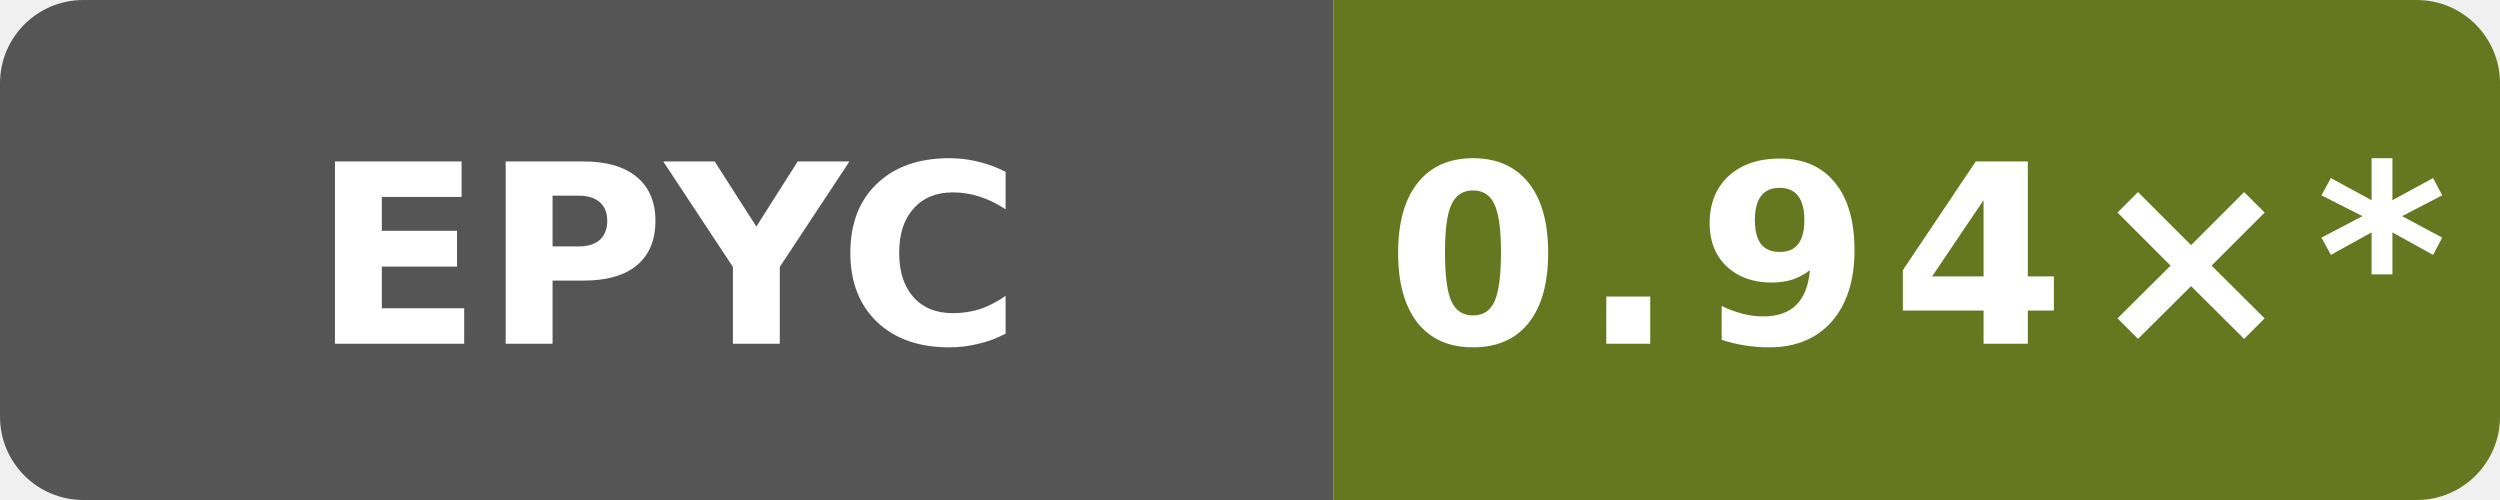
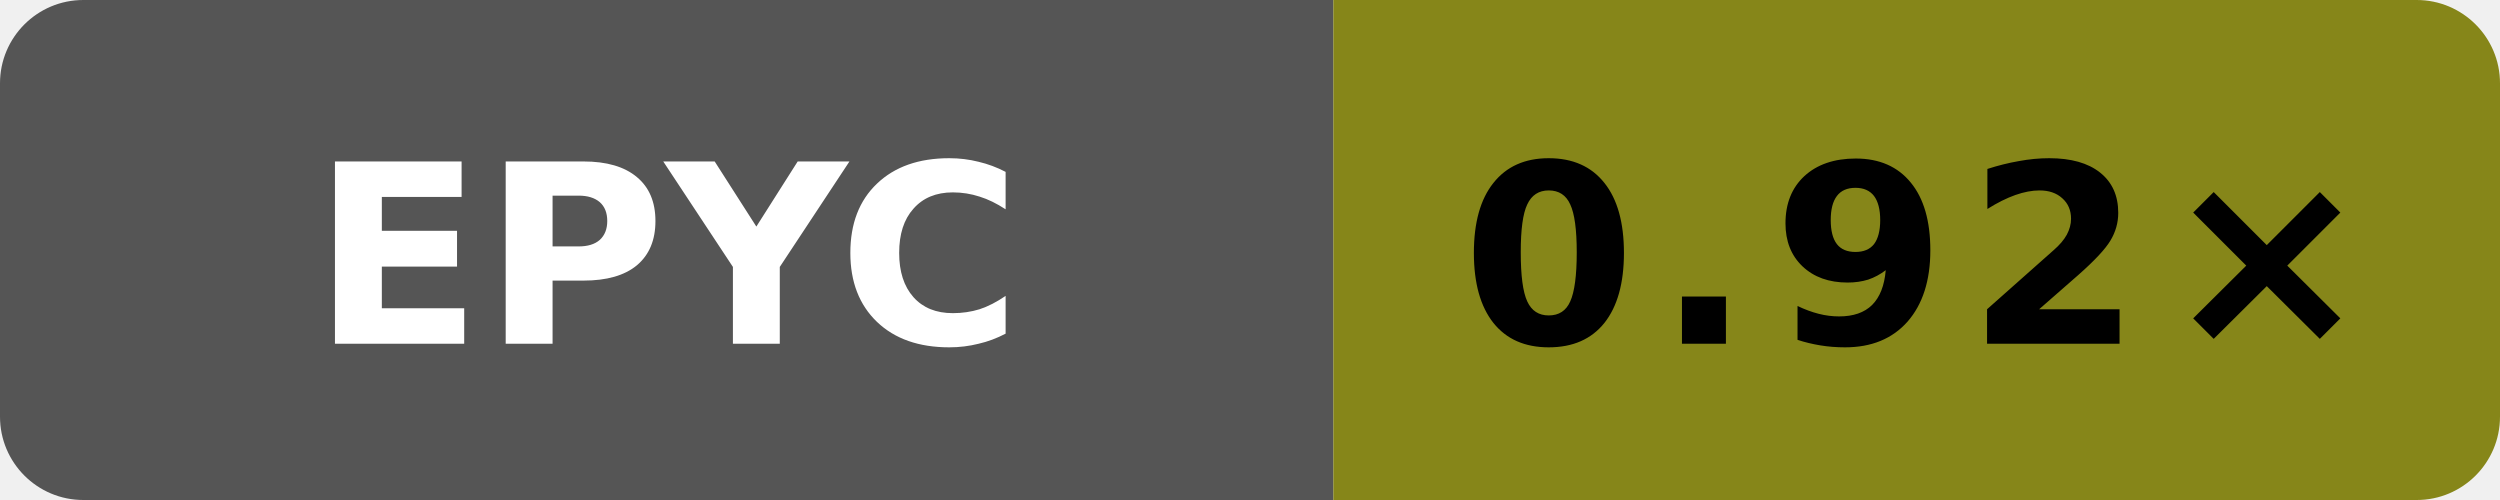
- <svg xmlns="http://www.w3.org/2000/svg" data-original-label="godot runtime-gcc; AMD EPYC 9V45 96-Core Processor; revision 393d1b1d09089ffdade676f4e7cbad8759c15d2a" data-original-message="0.94×" width="120" height="24" viewBox="0 0 120 24" role="img" aria-label="godot runtime-gcc; AMD EPYC 9V45 96-Core Processor; revision 393d1b1d09089ffdade676f4e7cbad8759c15d2a; measured 393d1b1d09089ffdade676f4e7cbad8759c15d2a; 12 commits behind main: 0.94×*">
+ <svg xmlns="http://www.w3.org/2000/svg" data-original-label="godot runtime-gcc; AMD EPYC 9V74 80-Core Processor; revision dc908433031b1e72d07206262cb240cdedc9d13b" data-original-message="0.92×" width="120" height="24" viewBox="0 0 120 24" role="img" aria-label="godot runtime-gcc; AMD EPYC 9V74 80-Core Processor; revision dc908433031b1e72d07206262cb240cdedc9d13b; measured dc908433031b1e72d07206262cb240cdedc9d13b; 0 commits behind main: 0.92×">
  <defs>
    <clipPath id="badge">
      <rect width="120" height="24" rx="4" />
    </clipPath>
  </defs>
  <g clip-path="url(#badge)">
    <rect width="64" height="24" fill="#555" />
-     <rect x="64" width="56" height="24" fill="#65771f" />
+     <rect x="64" width="56" height="24" fill="#868619" />
  </g>
  <text x="32" y="16.5" fill="#fff" text-anchor="middle" font-family="Verdana,Geneva,DejaVu Sans,sans-serif" font-size="12" font-weight="700" textLength="31" lengthAdjust="spacingAndGlyphs">EPYC</text>
-   <text x="92" y="16.5" fill="#fff" text-anchor="middle" font-family="Verdana,Geneva,DejaVu Sans,sans-serif" font-size="12" font-weight="700" letter-spacing="1" textLength="44" lengthAdjust="spacingAndGlyphs">0.94×*</text>
+   <text x="92" y="16.5" fill="#000" text-anchor="middle" font-family="Verdana,Geneva,DejaVu Sans,sans-serif" font-size="12" font-weight="700" letter-spacing="1" textLength="39" lengthAdjust="spacingAndGlyphs">0.92×</text>
</svg>
